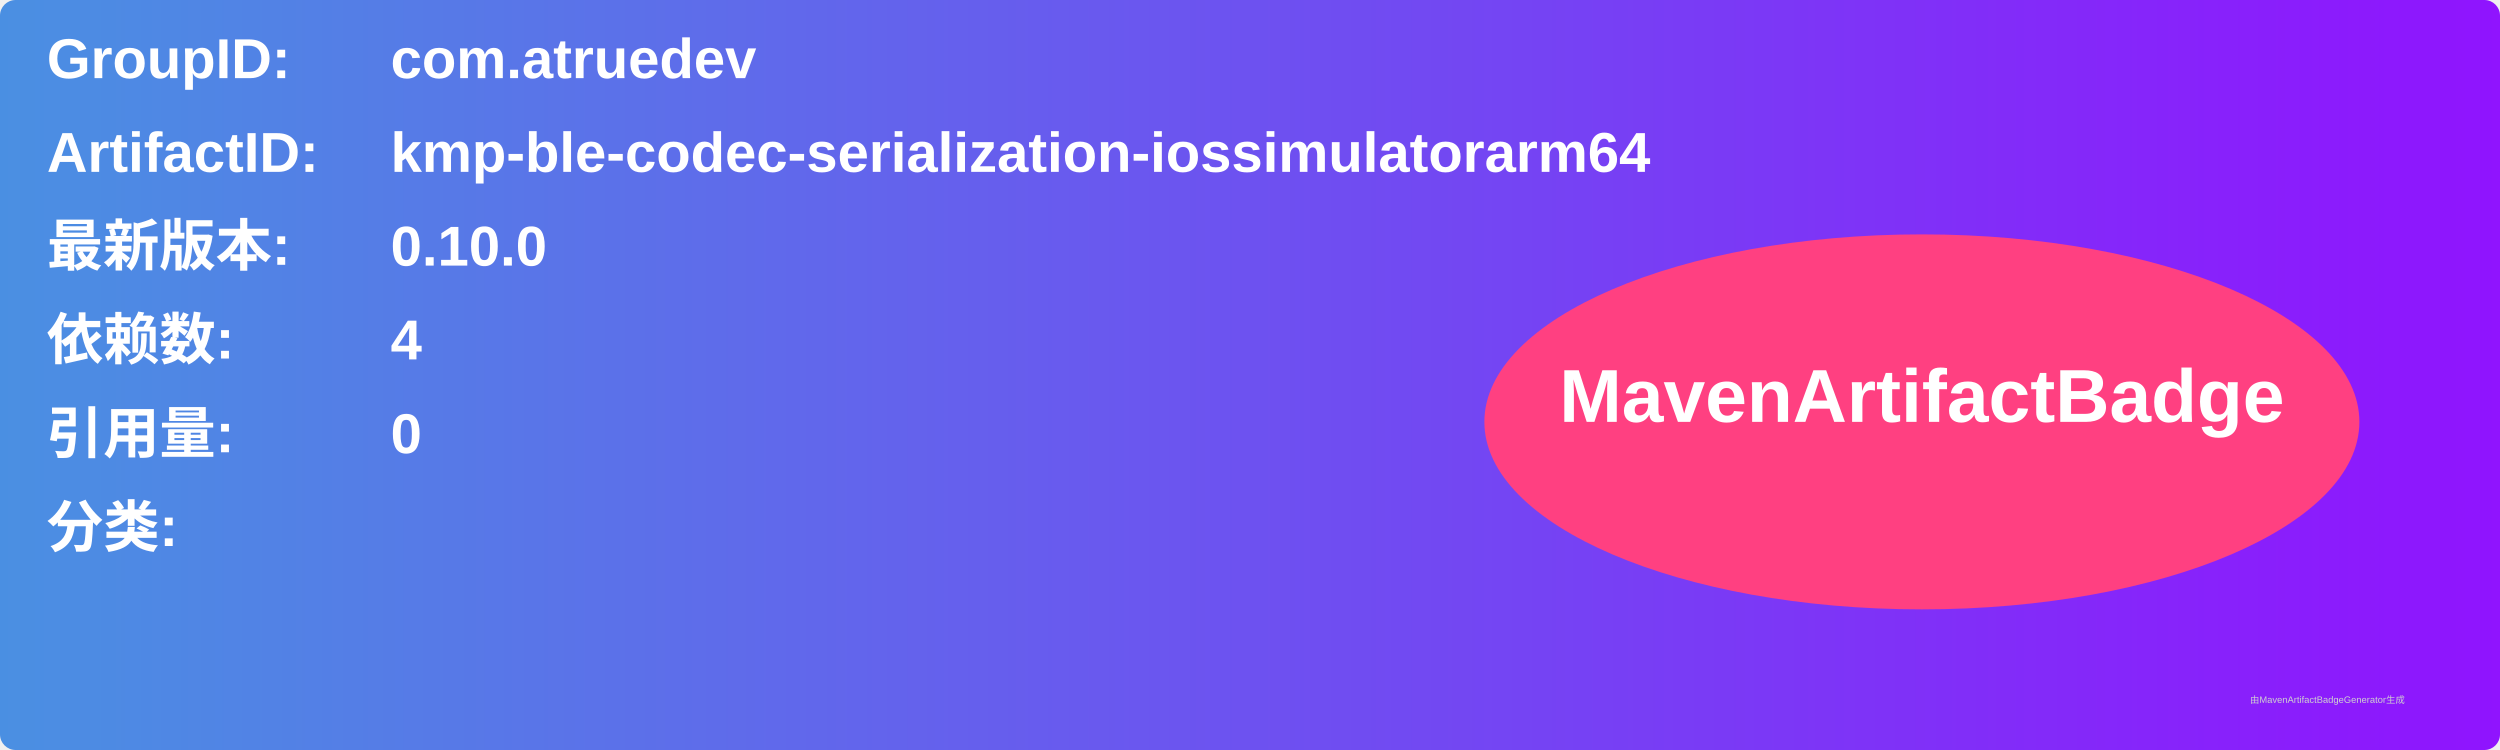
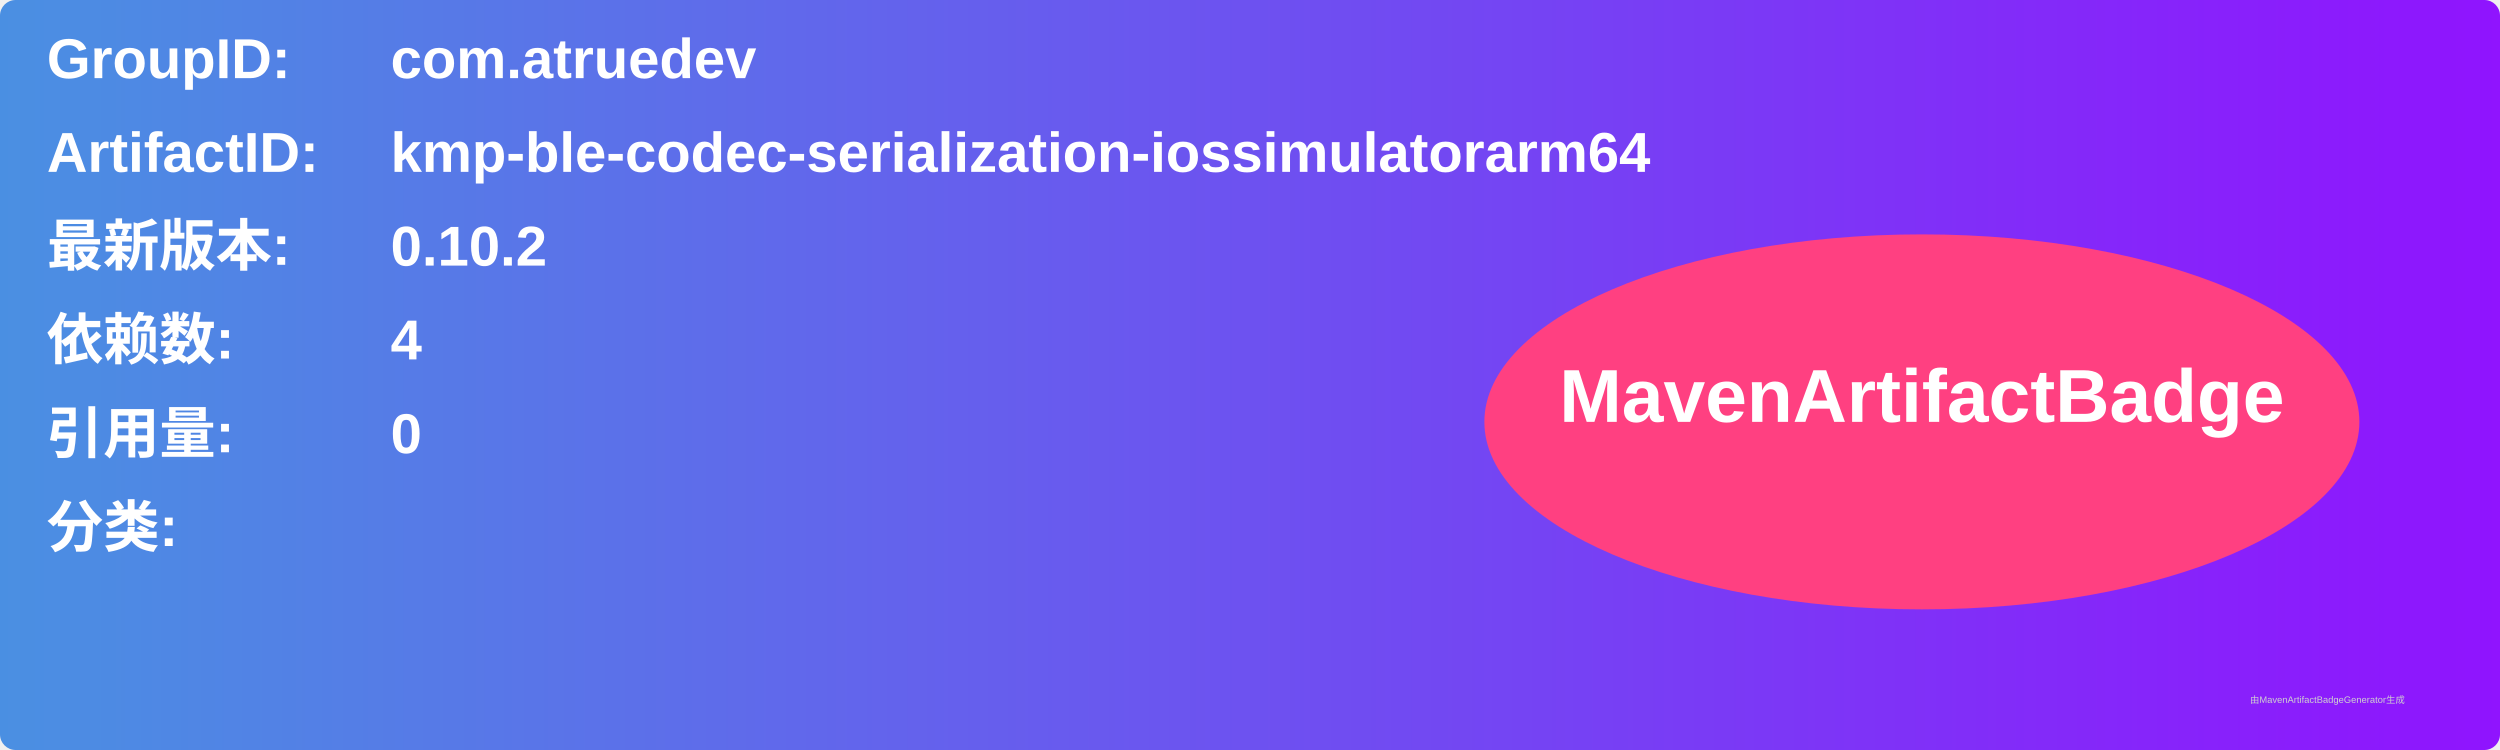
<svg xmlns="http://www.w3.org/2000/svg" width="800" height="240" viewBox="0 0 800 240">
  <linearGradient id="grad" x1="0%" y1="0%" x2="100%" y2="0%">
    <stop offset="0%" stop-color="#4a90e2" />
    <stop offset="100%" stop-color="#9013fe" />
  </linearGradient>
  <rect width="100%" height="100%" rx="5" ry="5" fill="url(#grad)" />
  <g transform="translate(15, 15)">
    <text x="0" y="10" font-family="Arial" font-size="18" fill="white" font-weight="bold" width="260">GroupID:</text>
    <text x="110" y="10" font-family="Arial" font-size="18" fill="white" font-weight="bold" width="460">com.atruedev</text>
    <text x="0" y="40" font-family="Arial" font-size="18" fill="white" font-weight="bold" width="260">ArtifactID:</text>
    <text x="110" y="40" font-family="Arial" font-size="18" fill="white" font-weight="bold" width="460">kmp-ble-codec-serialization-iossimulatorarm64</text>
    <text x="0" y="70" font-family="Arial" font-size="18" fill="white" font-weight="bold">最新版本:</text>
    <text x="110" y="70" font-family="Arial" font-size="18" fill="white" font-weight="bold">
-       <tspan font-weight="bold">0.10.0</tspan>
+       <tspan font-weight="bold">0.10.2</tspan>
    </text>
    <text x="0" y="100" font-family="Arial" font-size="18" fill="white" font-weight="bold">依赖数: </text>
    <text x="110" y="100" font-family="Arial" font-size="18" fill="white">
      <tspan font-weight="bold">4</tspan>
    </text>
    <text x="0" y="130" font-family="Arial" font-size="18" fill="white" font-weight="bold">引用量: </text>
    <text x="110" y="130" font-family="Arial" font-size="18" fill="white">
      <tspan font-weight="bold">0</tspan>
    </text>
    <text x="0" y="160" font-family="Arial" font-size="18" fill="white" font-weight="bold">分类:</text>
    <text x="10" y="190" font-family="Arial" font-size="10" fill="white">
      <tspan font-weight="bold" />
    </text>
    <ellipse cx="600" cy="120" rx="140" ry="60" fill="#ff4081" />
    <text x="600" y="120" text-anchor="middle" font-family="Arial" font-size="24" fill="white" font-weight="bold">MavenArtifactBadge</text>
  </g>
  <text x="720" y="225" font-family="Arial" font-size="3" fill="#d0d0d0">由MavenArtifactBadgeGenerator生成</text>
</svg>
